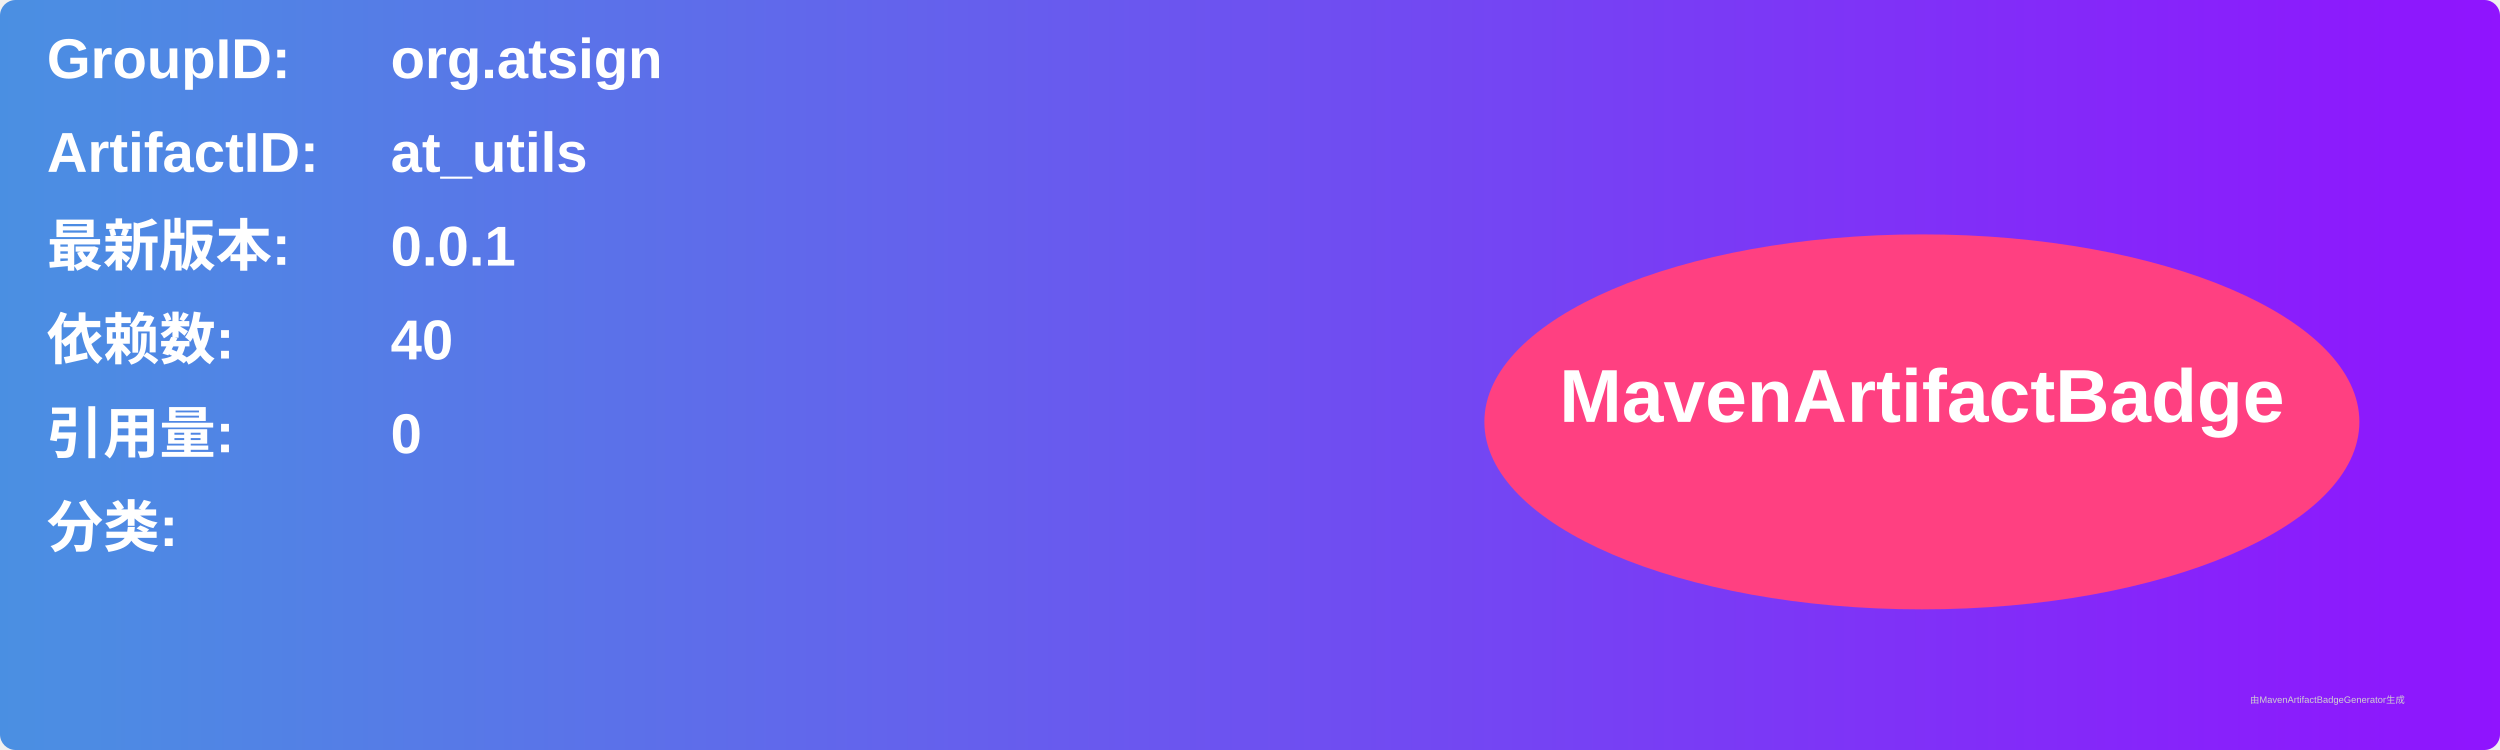
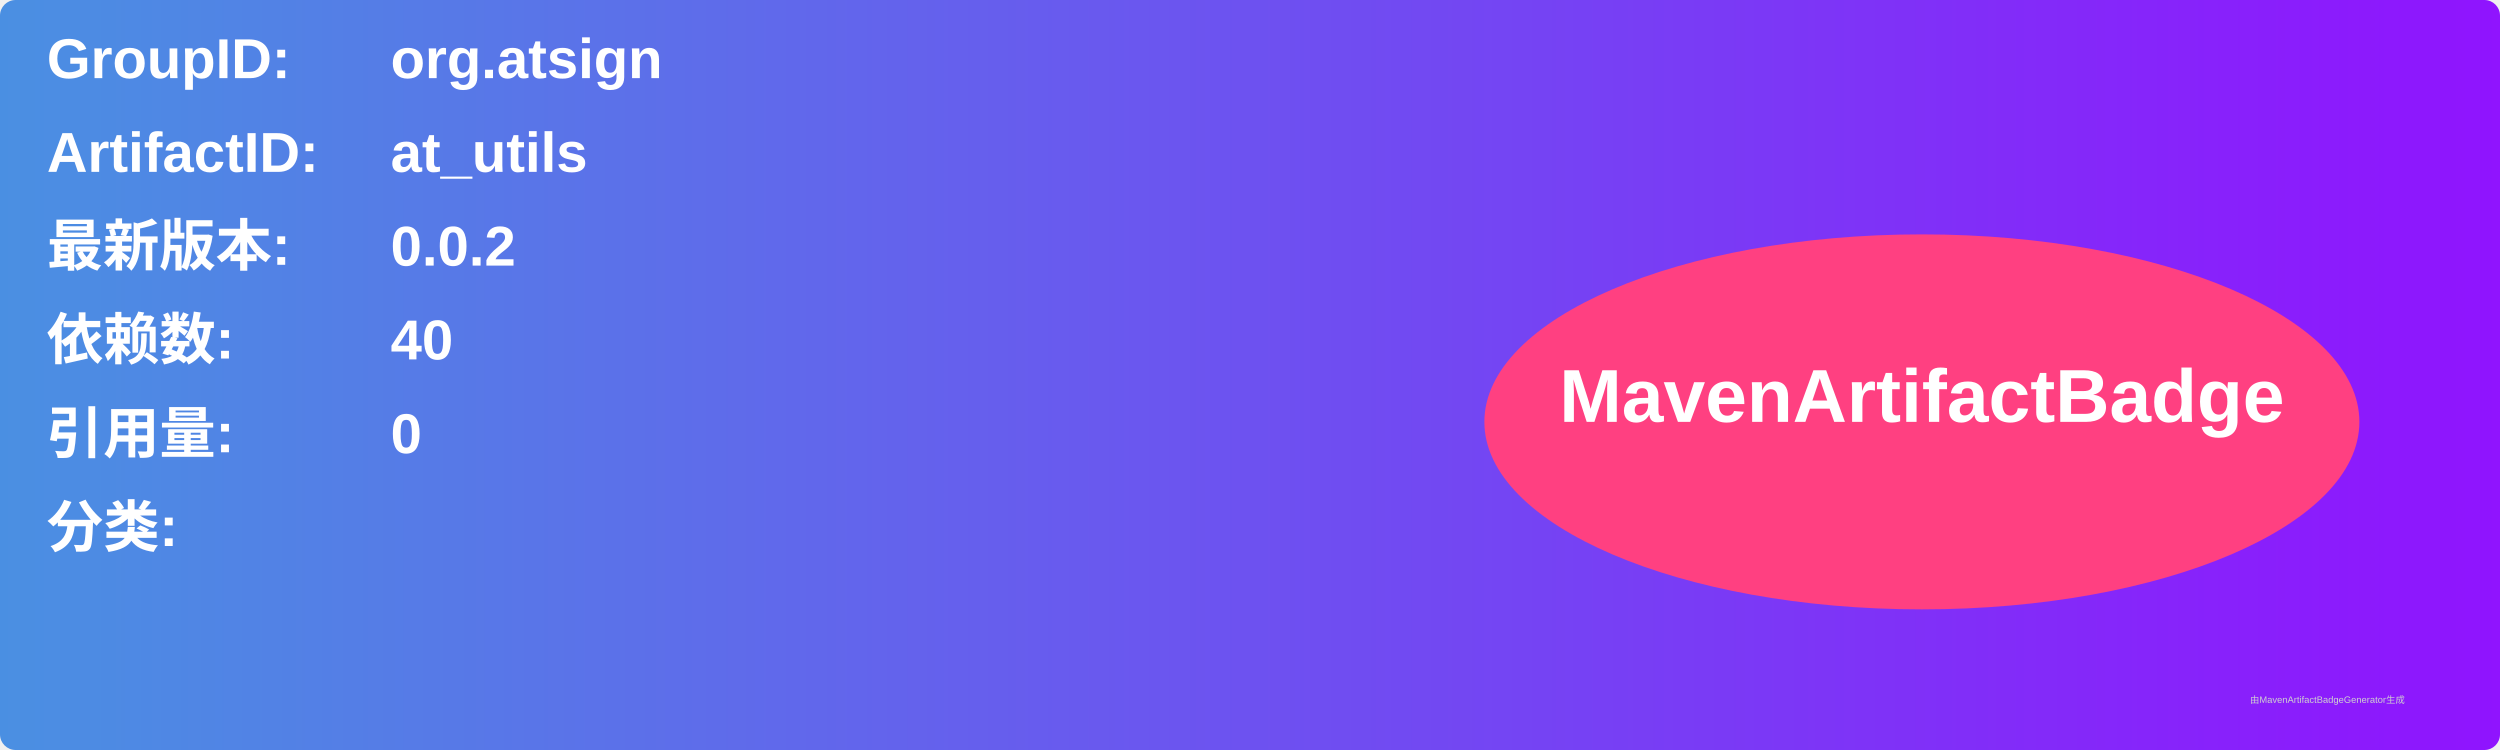
<svg xmlns="http://www.w3.org/2000/svg" width="800" height="240" viewBox="0 0 800 240">
  <linearGradient id="grad" x1="0%" y1="0%" x2="100%" y2="0%">
    <stop offset="0%" stop-color="#4a90e2" />
    <stop offset="100%" stop-color="#9013fe" />
  </linearGradient>
  <rect width="100%" height="100%" rx="5" ry="5" fill="url(#grad)" />
  <g transform="translate(15, 15)">
    <text x="0" y="10" font-family="Arial" font-size="18" fill="white" font-weight="bold" width="260">GroupID:</text>
    <text x="110" y="10" font-family="Arial" font-size="18" fill="white" font-weight="bold" width="460">org.atsign</text>
    <text x="0" y="40" font-family="Arial" font-size="18" fill="white" font-weight="bold" width="260">ArtifactID:</text>
    <text x="110" y="40" font-family="Arial" font-size="18" fill="white" font-weight="bold" width="460">at_utils</text>
    <text x="0" y="70" font-family="Arial" font-size="18" fill="white" font-weight="bold">最新版本:</text>
    <text x="110" y="70" font-family="Arial" font-size="18" fill="white" font-weight="bold">
-       <tspan font-weight="bold">0.0.1</tspan>
+       <tspan font-weight="bold">0.0.2</tspan>
    </text>
    <text x="0" y="100" font-family="Arial" font-size="18" fill="white" font-weight="bold">依赖数: </text>
    <text x="110" y="100" font-family="Arial" font-size="18" fill="white">
      <tspan font-weight="bold">40</tspan>
    </text>
    <text x="0" y="130" font-family="Arial" font-size="18" fill="white" font-weight="bold">引用量: </text>
    <text x="110" y="130" font-family="Arial" font-size="18" fill="white">
      <tspan font-weight="bold">0</tspan>
    </text>
    <text x="0" y="160" font-family="Arial" font-size="18" fill="white" font-weight="bold">分类:</text>
    <text x="10" y="190" font-family="Arial" font-size="10" fill="white">
      <tspan font-weight="bold" />
    </text>
    <ellipse cx="600" cy="120" rx="140" ry="60" fill="#ff4081" />
    <text x="600" y="120" text-anchor="middle" font-family="Arial" font-size="24" fill="white" font-weight="bold">MavenArtifactBadge</text>
  </g>
  <text x="720" y="225" font-family="Arial" font-size="3" fill="#d0d0d0">由MavenArtifactBadgeGenerator生成</text>
</svg>
